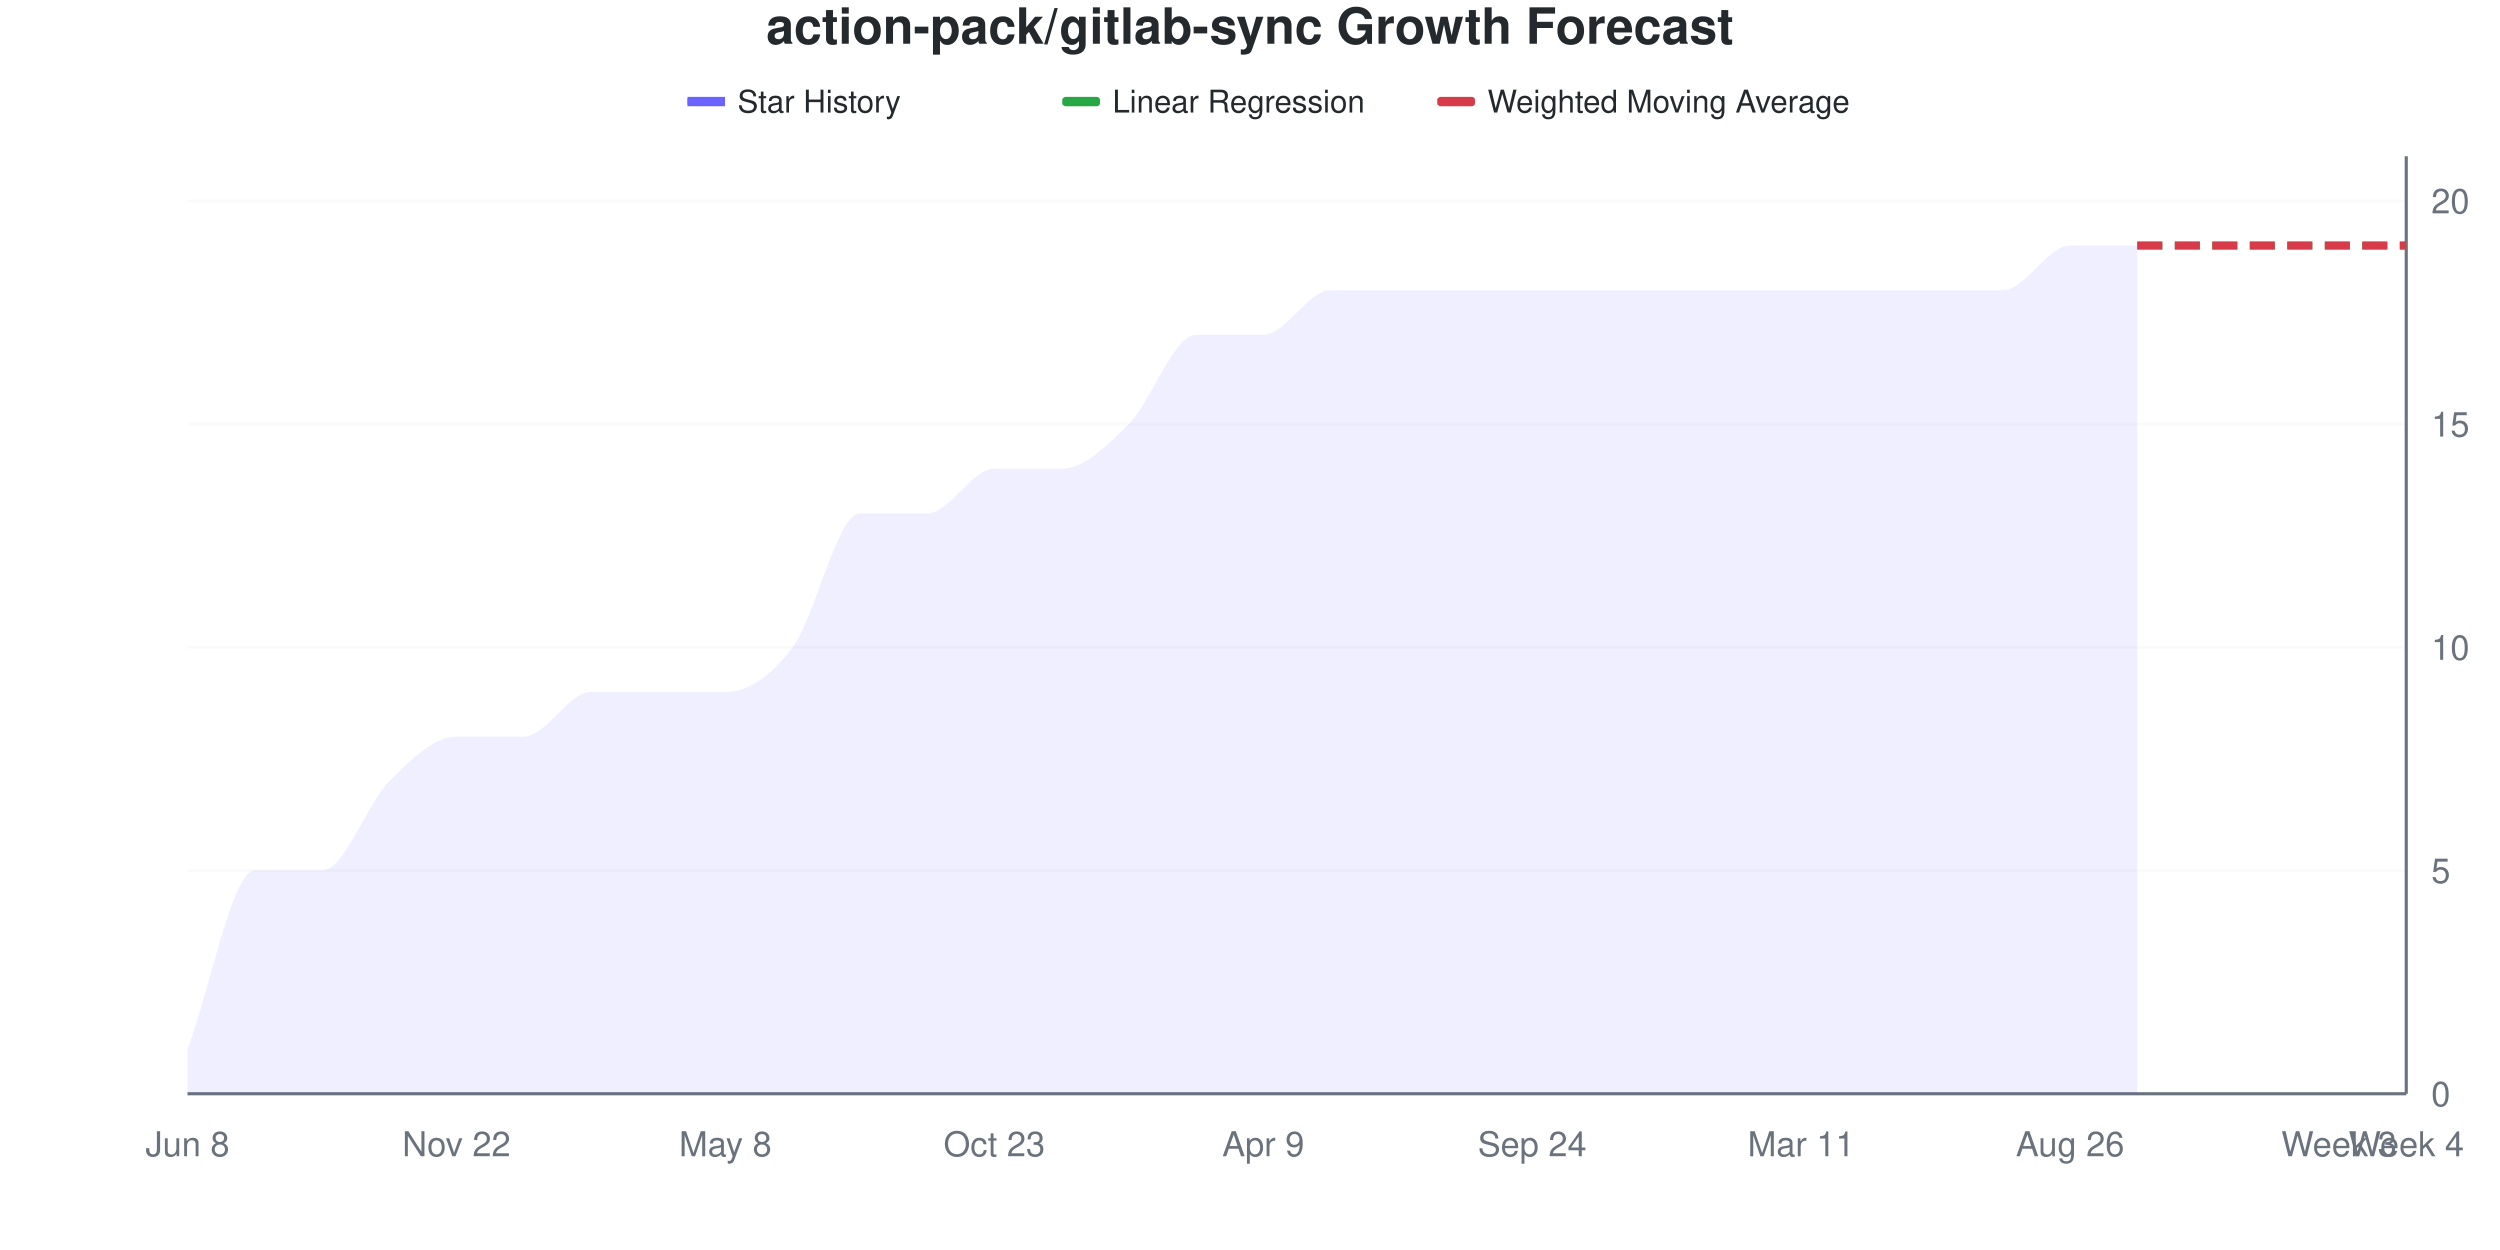
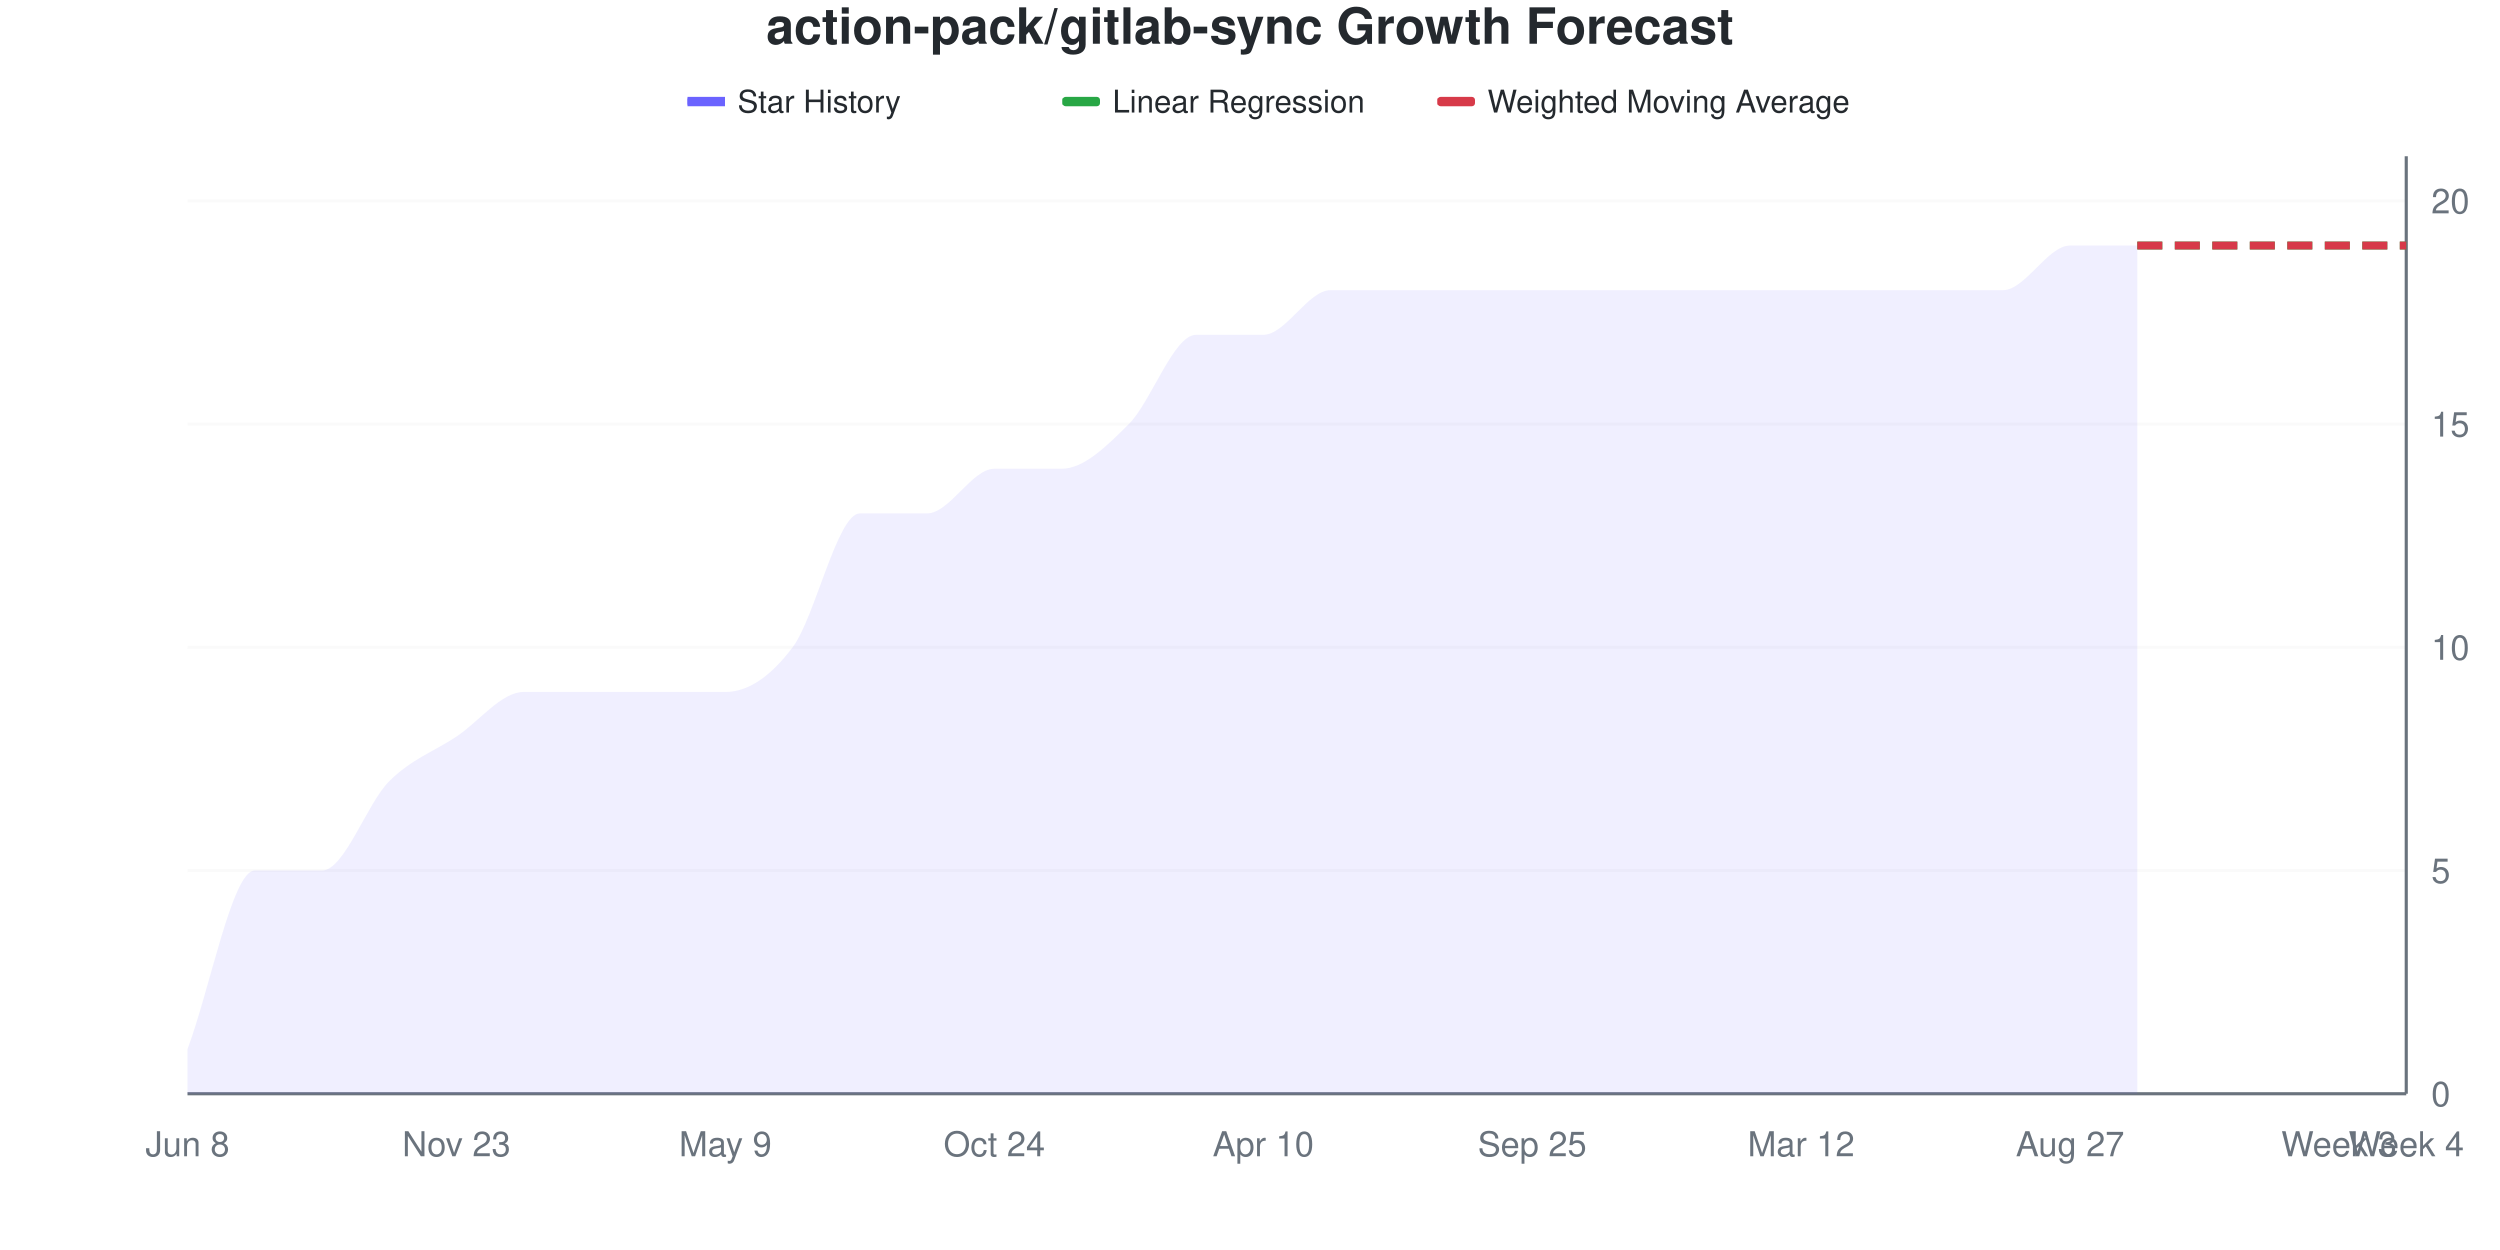
<svg xmlns="http://www.w3.org/2000/svg" viewBox="0 0 800 400" width="800" height="400">
  <style>
    @keyframes drawLine {
      to { stroke-dashoffset: 0; }
    }
    @keyframes fadeInPoint {
      from { opacity: 0; }
      to { opacity: 1; }
    }
    .data-line-0 {
      stroke-dasharray: 1145;
      stroke-dashoffset: 1145;
      animation: drawLine 2s ease-out forwards;
    }
    .data-point {
      opacity: 0;
      animation: fadeInPoint 0.5s ease-out forwards;
    }
    .chart-bg { fill: #fff; }
    .chart-text { fill: #24292e; }
    .chart-muted { fill: #6a737d; }
    .chart-grid { stroke: #eee; }
    .chart-axis { stroke: #6a737d; }
    @media (prefers-color-scheme: dark) {
      .chart-bg { fill: #0d1117; }
      .chart-text { fill: #e6edf3; }
      .chart-muted { fill: #8b949e; }
      .chart-grid { stroke: #21262d; }
      .chart-axis { stroke: #8b949e; }
    }
  </style>
  <rect width="800" height="400" class="chart-bg" />
  <text x="400" y="14" text-anchor="middle" class="chart-text" font-size="16" font-weight="bold" font-family="-apple-system, BlinkMacSystemFont, 'Segoe UI', Helvetica, Arial, sans-serif">action-pack/gitlab-sync Growth Forecast</text>
  <g class="legend">
    <rect x="220" y="31" width="12" height="3" fill="#6b63ff" />
    <line x1="220" y1="32.5" x2="232" y2="32.5" stroke="#6b63ff" stroke-width="2" />
    <text x="236" y="36" class="chart-text" font-size="10" font-family="-apple-system, BlinkMacSystemFont, 'Segoe UI', Helvetica, Arial, sans-serif">Star History</text>
    <rect x="340" y="31" width="12" height="3" fill="#28a745" rx="1" />
    <line x1="340" y1="32.5" x2="352" y2="32.5" stroke="#28a745" stroke-width="2" stroke-dasharray="4,2" />
    <text x="356" y="36" class="chart-text" font-size="10" font-family="-apple-system, BlinkMacSystemFont, 'Segoe UI', Helvetica, Arial, sans-serif">Linear Regression</text>
    <rect x="460" y="31" width="12" height="3" fill="#d73a49" rx="1" />
    <line x1="460" y1="32.5" x2="472" y2="32.5" stroke="#d73a49" stroke-width="2" stroke-dasharray="4,2" />
    <text x="476" y="36" class="chart-text" font-size="10" font-family="-apple-system, BlinkMacSystemFont, 'Segoe UI', Helvetica, Arial, sans-serif">Weighted Moving Average</text>
  </g>
  <g class="grid">
    <line x1="60" y1="350" x2="770" y2="350" class="chart-grid" stroke-opacity="0.3" />
    <text x="778" y="354" text-anchor="start" class="chart-muted" font-size="11" font-family="-apple-system, BlinkMacSystemFont, 'Segoe UI', Helvetica, Arial, sans-serif">0</text>
    <line x1="60" y1="278.571" x2="770" y2="278.571" class="chart-grid" stroke-opacity="0.3" />
    <text x="778" y="282.571" text-anchor="start" class="chart-muted" font-size="11" font-family="-apple-system, BlinkMacSystemFont, 'Segoe UI', Helvetica, Arial, sans-serif">5</text>
    <line x1="60" y1="207.143" x2="770" y2="207.143" class="chart-grid" stroke-opacity="0.3" />
    <text x="778" y="211.143" text-anchor="start" class="chart-muted" font-size="11" font-family="-apple-system, BlinkMacSystemFont, 'Segoe UI', Helvetica, Arial, sans-serif">10</text>
    <line x1="60" y1="135.714" x2="770" y2="135.714" class="chart-grid" stroke-opacity="0.3" />
    <text x="778" y="139.714" text-anchor="start" class="chart-muted" font-size="11" font-family="-apple-system, BlinkMacSystemFont, 'Segoe UI', Helvetica, Arial, sans-serif">15</text>
    <line x1="60" y1="64.286" x2="770" y2="64.286" class="chart-grid" stroke-opacity="0.3" />
    <text x="778" y="68.286" text-anchor="start" class="chart-muted" font-size="11" font-family="-apple-system, BlinkMacSystemFont, 'Segoe UI', Helvetica, Arial, sans-serif">20</text>
  </g>
  <g class="milestones">
    
  </g>
  <g class="x-axis">
    <text x="60" y="370" text-anchor="middle" class="chart-muted" font-size="11" font-family="-apple-system, BlinkMacSystemFont, 'Segoe UI', Helvetica, Arial, sans-serif">Jun 8</text>
-     <text x="146.061" y="370" text-anchor="middle" class="chart-muted" font-size="11" font-family="-apple-system, BlinkMacSystemFont, 'Segoe UI', Helvetica, Arial, sans-serif">Nov 22</text>
-     <text x="232.121" y="370" text-anchor="middle" class="chart-muted" font-size="11" font-family="-apple-system, BlinkMacSystemFont, 'Segoe UI', Helvetica, Arial, sans-serif">May 8</text>
-     <text x="318.182" y="370" text-anchor="middle" class="chart-muted" font-size="11" font-family="-apple-system, BlinkMacSystemFont, 'Segoe UI', Helvetica, Arial, sans-serif">Oct 23</text>
-     <text x="404.242" y="370" text-anchor="middle" class="chart-muted" font-size="11" font-family="-apple-system, BlinkMacSystemFont, 'Segoe UI', Helvetica, Arial, sans-serif">Apr 9</text>
-     <text x="490.303" y="370" text-anchor="middle" class="chart-muted" font-size="11" font-family="-apple-system, BlinkMacSystemFont, 'Segoe UI', Helvetica, Arial, sans-serif">Sep 24</text>
-     <text x="576.364" y="370" text-anchor="middle" class="chart-muted" font-size="11" font-family="-apple-system, BlinkMacSystemFont, 'Segoe UI', Helvetica, Arial, sans-serif">Mar 11</text>
-     <text x="662.424" y="370" text-anchor="middle" class="chart-muted" font-size="11" font-family="-apple-system, BlinkMacSystemFont, 'Segoe UI', Helvetica, Arial, sans-serif">Aug 26</text>
+     <text x="146.061" y="370" text-anchor="middle" class="chart-muted" font-size="11" font-family="-apple-system, BlinkMacSystemFont, 'Segoe UI', Helvetica, Arial, sans-serif">Nov 23</text>
+     <text x="232.121" y="370" text-anchor="middle" class="chart-muted" font-size="11" font-family="-apple-system, BlinkMacSystemFont, 'Segoe UI', Helvetica, Arial, sans-serif">May 9</text>
+     <text x="318.182" y="370" text-anchor="middle" class="chart-muted" font-size="11" font-family="-apple-system, BlinkMacSystemFont, 'Segoe UI', Helvetica, Arial, sans-serif">Oct 24</text>
+     <text x="404.242" y="370" text-anchor="middle" class="chart-muted" font-size="11" font-family="-apple-system, BlinkMacSystemFont, 'Segoe UI', Helvetica, Arial, sans-serif">Apr 10</text>
+     <text x="490.303" y="370" text-anchor="middle" class="chart-muted" font-size="11" font-family="-apple-system, BlinkMacSystemFont, 'Segoe UI', Helvetica, Arial, sans-serif">Sep 25</text>
+     <text x="576.364" y="370" text-anchor="middle" class="chart-muted" font-size="11" font-family="-apple-system, BlinkMacSystemFont, 'Segoe UI', Helvetica, Arial, sans-serif">Mar 12</text>
+     <text x="662.424" y="370" text-anchor="middle" class="chart-muted" font-size="11" font-family="-apple-system, BlinkMacSystemFont, 'Segoe UI', Helvetica, Arial, sans-serif">Aug 27</text>
    <text x="748.485" y="370" text-anchor="middle" class="chart-muted" font-size="11" font-family="-apple-system, BlinkMacSystemFont, 'Segoe UI', Helvetica, Arial, sans-serif">Week 3</text>
    <text x="770" y="370" text-anchor="middle" class="chart-muted" font-size="11" font-family="-apple-system, BlinkMacSystemFont, 'Segoe UI', Helvetica, Arial, sans-serif">Week 4</text>
  </g>
  <line x1="770" y1="50" x2="770" y2="350" class="chart-axis" stroke-width="1" />
  <line x1="60" y1="350" x2="770" y2="350" class="chart-axis" stroke-width="1" />
-   <path d="M60,350 L60,335.714 C67.172,316.667 74.343,278.571 81.515,278.571 C88.687,278.571 95.859,278.571 103.03,278.571 C110.202,278.571 117.374,257.143 124.545,250 C131.717,242.857 138.889,235.714 146.061,235.714 C153.232,235.714 160.404,235.714 167.576,235.714 C174.747,235.714 181.919,221.429 189.091,221.429 C196.263,221.429 203.434,221.429 210.606,221.429 C217.778,221.429 224.949,221.429 232.121,221.429 C239.293,221.429 246.465,216.667 253.636,207.143 C260.808,197.619 267.98,164.286 275.152,164.286 C282.323,164.286 289.495,164.286 296.667,164.286 C303.838,164.286 311.01,150 318.182,150 C325.354,150 332.525,150 339.697,150 C346.869,150 354.04,142.857 361.212,135.714 C368.384,128.571 375.556,107.143 382.727,107.143 C389.899,107.143 397.071,107.143 404.242,107.143 C411.414,107.143 418.586,92.857 425.758,92.857 C432.929,92.857 440.101,92.857 447.273,92.857 C454.444,92.857 461.616,92.857 468.788,92.857 C475.96,92.857 483.131,92.857 490.303,92.857 C497.475,92.857 504.646,92.857 511.818,92.857 C518.99,92.857 526.162,92.857 533.333,92.857 C540.505,92.857 547.677,92.857 554.848,92.857 C562.02,92.857 569.192,92.857 576.364,92.857 C583.535,92.857 590.707,92.857 597.879,92.857 C605.051,92.857 612.222,92.857 619.394,92.857 C626.566,92.857 633.737,92.857 640.909,92.857 C648.081,92.857 655.253,78.571 662.424,78.571 C669.596,78.571 676.768,78.571 683.939,78.571 L683.939,350 L60,350 Z" fill="#6b63ff" fill-opacity="0.1" />
-   <path d="M60,350 L60,335.714 C67.172,316.667 74.343,278.571 81.515,278.571 C88.687,278.571 95.859,278.571 103.03,278.571 C110.202,278.571 117.374,257.143 124.545,250 C131.717,242.857 138.889,235.714 146.061,235.714 C153.232,235.714 160.404,235.714 167.576,235.714 C174.747,235.714 181.919,221.429 189.091,221.429 C196.263,221.429 203.434,221.429 210.606,221.429 C217.778,221.429 224.949,221.429 232.121,221.429 C239.293,221.429 246.465,216.667 253.636,207.143 C260.808,197.619 267.98,164.286 275.152,164.286 C282.323,164.286 289.495,164.286 296.667,164.286 C303.838,164.286 311.01,150 318.182,150 C325.354,150 332.525,150 339.697,150 C346.869,150 354.04,142.857 361.212,135.714 C368.384,128.571 375.556,107.143 382.727,107.143 C389.899,107.143 397.071,107.143 404.242,107.143 C411.414,107.143 418.586,92.857 425.758,92.857 C432.929,92.857 440.101,92.857 447.273,92.857 C454.444,92.857 461.616,92.857 468.788,92.857 C475.96,92.857 483.131,92.857 490.303,92.857 C497.475,92.857 504.646,92.857 511.818,92.857 C518.99,92.857 526.162,92.857 533.333,92.857 C540.505,92.857 547.677,92.857 554.848,92.857 C562.02,92.857 569.192,92.857 576.364,92.857 C583.535,92.857 590.707,92.857 597.879,92.857 C605.051,92.857 612.222,92.857 619.394,92.857 C626.566,92.857 633.737,92.857 640.909,92.857 C648.081,92.857 655.253,78.571 662.424,78.571 C669.596,78.571 676.768,78.571 683.939,78.571" fill="none" stroke="#6b63ff" stroke-width="2.5" class="data-line-0" />
+   <path d="M60,350 L60,335.714 C67.172,316.667 74.343,278.571 81.515,278.571 C88.687,278.571 95.859,278.571 103.03,278.571 C110.202,278.571 117.374,257.143 124.545,250 C131.717,242.857 138.889,240.476 146.061,235.714 C153.232,230.952 160.404,221.429 167.576,221.429 C174.747,221.429 181.919,221.429 189.091,221.429 C196.263,221.429 203.434,221.429 210.606,221.429 C217.778,221.429 224.949,221.429 232.121,221.429 C239.293,221.429 246.465,216.667 253.636,207.143 C260.808,197.619 267.98,164.286 275.152,164.286 C282.323,164.286 289.495,164.286 296.667,164.286 C303.838,164.286 311.01,150 318.182,150 C325.354,150 332.525,150 339.697,150 C346.869,150 354.04,142.857 361.212,135.714 C368.384,128.571 375.556,107.143 382.727,107.143 C389.899,107.143 397.071,107.143 404.242,107.143 C411.414,107.143 418.586,92.857 425.758,92.857 C432.929,92.857 440.101,92.857 447.273,92.857 C454.444,92.857 461.616,92.857 468.788,92.857 C475.96,92.857 483.131,92.857 490.303,92.857 C497.475,92.857 504.646,92.857 511.818,92.857 C518.99,92.857 526.162,92.857 533.333,92.857 C540.505,92.857 547.677,92.857 554.848,92.857 C562.02,92.857 569.192,92.857 576.364,92.857 C583.535,92.857 590.707,92.857 597.879,92.857 C605.051,92.857 612.222,92.857 619.394,92.857 C626.566,92.857 633.737,92.857 640.909,92.857 C648.081,92.857 655.253,78.571 662.424,78.571 C669.596,78.571 676.768,78.571 683.939,78.571 L683.939,350 L60,350 Z" fill="#6b63ff" fill-opacity="0.1" />
+   <path d="M60,350 L60,335.714 C67.172,316.667 74.343,278.571 81.515,278.571 C88.687,278.571 95.859,278.571 103.03,278.571 C110.202,278.571 117.374,257.143 124.545,250 C131.717,242.857 138.889,240.476 146.061,235.714 C153.232,230.952 160.404,221.429 167.576,221.429 C174.747,221.429 181.919,221.429 189.091,221.429 C196.263,221.429 203.434,221.429 210.606,221.429 C217.778,221.429 224.949,221.429 232.121,221.429 C239.293,221.429 246.465,216.667 253.636,207.143 C260.808,197.619 267.98,164.286 275.152,164.286 C282.323,164.286 289.495,164.286 296.667,164.286 C303.838,164.286 311.01,150 318.182,150 C325.354,150 332.525,150 339.697,150 C346.869,150 354.04,142.857 361.212,135.714 C368.384,128.571 375.556,107.143 382.727,107.143 C389.899,107.143 397.071,107.143 404.242,107.143 C411.414,107.143 418.586,92.857 425.758,92.857 C432.929,92.857 440.101,92.857 447.273,92.857 C454.444,92.857 461.616,92.857 468.788,92.857 C475.96,92.857 483.131,92.857 490.303,92.857 C497.475,92.857 504.646,92.857 511.818,92.857 C518.99,92.857 526.162,92.857 533.333,92.857 C540.505,92.857 547.677,92.857 554.848,92.857 C562.02,92.857 569.192,92.857 576.364,92.857 C583.535,92.857 590.707,92.857 597.879,92.857 C605.051,92.857 612.222,92.857 619.394,92.857 C626.566,92.857 633.737,92.857 640.909,92.857 C648.081,92.857 655.253,78.571 662.424,78.571 C669.596,78.571 676.768,78.571 683.939,78.571" fill="none" stroke="#6b63ff" stroke-width="2.5" class="data-line-0" />
  <path d="M683.939,78.571 C691.111,78.571 698.283,78.571 705.455,78.571 C712.626,78.571 719.798,78.571 726.97,78.571 C734.141,78.571 741.313,78.571 748.485,78.571 C755.657,78.571 762.828,78.571 770,78.571" fill="none" stroke="#28a745" stroke-width="2.5" stroke-dasharray="8,4" />
  <path d="M683.939,78.571 C691.111,78.571 698.283,78.571 705.455,78.571 C712.626,78.571 719.798,78.571 726.97,78.571 C734.141,78.571 741.313,78.571 748.485,78.571 C755.657,78.571 762.828,78.571 770,78.571" fill="none" stroke="#d73a49" stroke-width="2.5" stroke-dasharray="8,4" />
  <g class="points">
    <circle cx="60" cy="335.714" r="4" fill="#6b63ff" class="data-point" style="animation-delay: 1.50s" />
    <circle cx="81.515" cy="278.571" r="4" fill="#6b63ff" class="data-point" style="animation-delay: 1.55s" />
    <circle cx="103.03" cy="278.571" r="4" fill="#6b63ff" class="data-point" style="animation-delay: 1.60s" />
    <circle cx="124.545" cy="250" r="4" fill="#6b63ff" class="data-point" style="animation-delay: 1.65s" />
    <circle cx="146.061" cy="235.714" r="4" fill="#6b63ff" class="data-point" style="animation-delay: 1.70s" />
-     <circle cx="167.576" cy="235.714" r="4" fill="#6b63ff" class="data-point" style="animation-delay: 1.75s" />
+     <circle cx="167.576" cy="221.429" r="4" fill="#6b63ff" class="data-point" style="animation-delay: 1.75s" />
    <circle cx="189.091" cy="221.429" r="4" fill="#6b63ff" class="data-point" style="animation-delay: 1.80s" />
    <circle cx="210.606" cy="221.429" r="4" fill="#6b63ff" class="data-point" style="animation-delay: 1.85s" />
    <circle cx="232.121" cy="221.429" r="4" fill="#6b63ff" class="data-point" style="animation-delay: 1.90s" />
    <circle cx="253.636" cy="207.143" r="4" fill="#6b63ff" class="data-point" style="animation-delay: 1.95s" />
    <circle cx="275.152" cy="164.286" r="4" fill="#6b63ff" class="data-point" style="animation-delay: 2.00s" />
    <circle cx="296.667" cy="164.286" r="4" fill="#6b63ff" class="data-point" style="animation-delay: 2.05s" />
    <circle cx="318.182" cy="150" r="4" fill="#6b63ff" class="data-point" style="animation-delay: 2.10s" />
    <circle cx="339.697" cy="150" r="4" fill="#6b63ff" class="data-point" style="animation-delay: 2.15s" />
    <circle cx="361.212" cy="135.714" r="4" fill="#6b63ff" class="data-point" style="animation-delay: 2.20s" />
    <circle cx="382.727" cy="107.143" r="4" fill="#6b63ff" class="data-point" style="animation-delay: 2.25s" />
    <circle cx="404.242" cy="107.143" r="4" fill="#6b63ff" class="data-point" style="animation-delay: 2.30s" />
    <circle cx="425.758" cy="92.857" r="4" fill="#6b63ff" class="data-point" style="animation-delay: 2.35s" />
    <circle cx="447.273" cy="92.857" r="4" fill="#6b63ff" class="data-point" style="animation-delay: 2.40s" />
    <circle cx="468.788" cy="92.857" r="4" fill="#6b63ff" class="data-point" style="animation-delay: 2.45s" />
    <circle cx="490.303" cy="92.857" r="4" fill="#6b63ff" class="data-point" style="animation-delay: 2.50s" />
    <circle cx="511.818" cy="92.857" r="4" fill="#6b63ff" class="data-point" style="animation-delay: 2.55s" />
    <circle cx="533.333" cy="92.857" r="4" fill="#6b63ff" class="data-point" style="animation-delay: 2.60s" />
    <circle cx="554.848" cy="92.857" r="4" fill="#6b63ff" class="data-point" style="animation-delay: 2.65s" />
    <circle cx="576.364" cy="92.857" r="4" fill="#6b63ff" class="data-point" style="animation-delay: 2.70s" />
    <circle cx="597.879" cy="92.857" r="4" fill="#6b63ff" class="data-point" style="animation-delay: 2.75s" />
    <circle cx="619.394" cy="92.857" r="4" fill="#6b63ff" class="data-point" style="animation-delay: 2.80s" />
    <circle cx="640.909" cy="92.857" r="4" fill="#6b63ff" class="data-point" style="animation-delay: 2.85s" />
    <circle cx="662.424" cy="78.571" r="4" fill="#6b63ff" class="data-point" style="animation-delay: 2.90s" />
    <circle cx="683.939" cy="78.571" r="4" fill="#6b63ff" class="data-point" style="animation-delay: 2.95s" />
  </g>
</svg>
